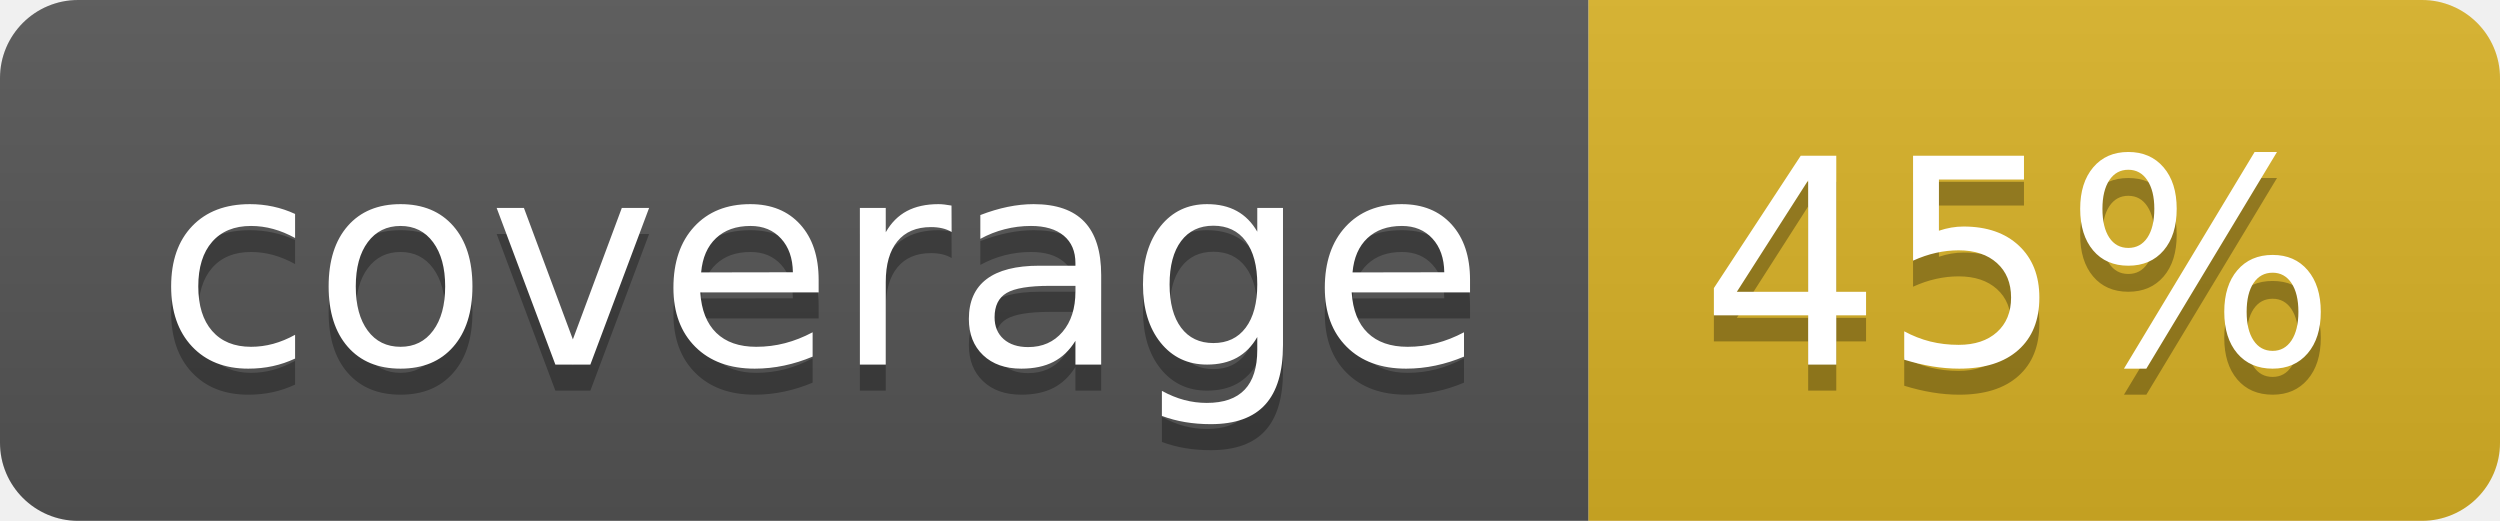
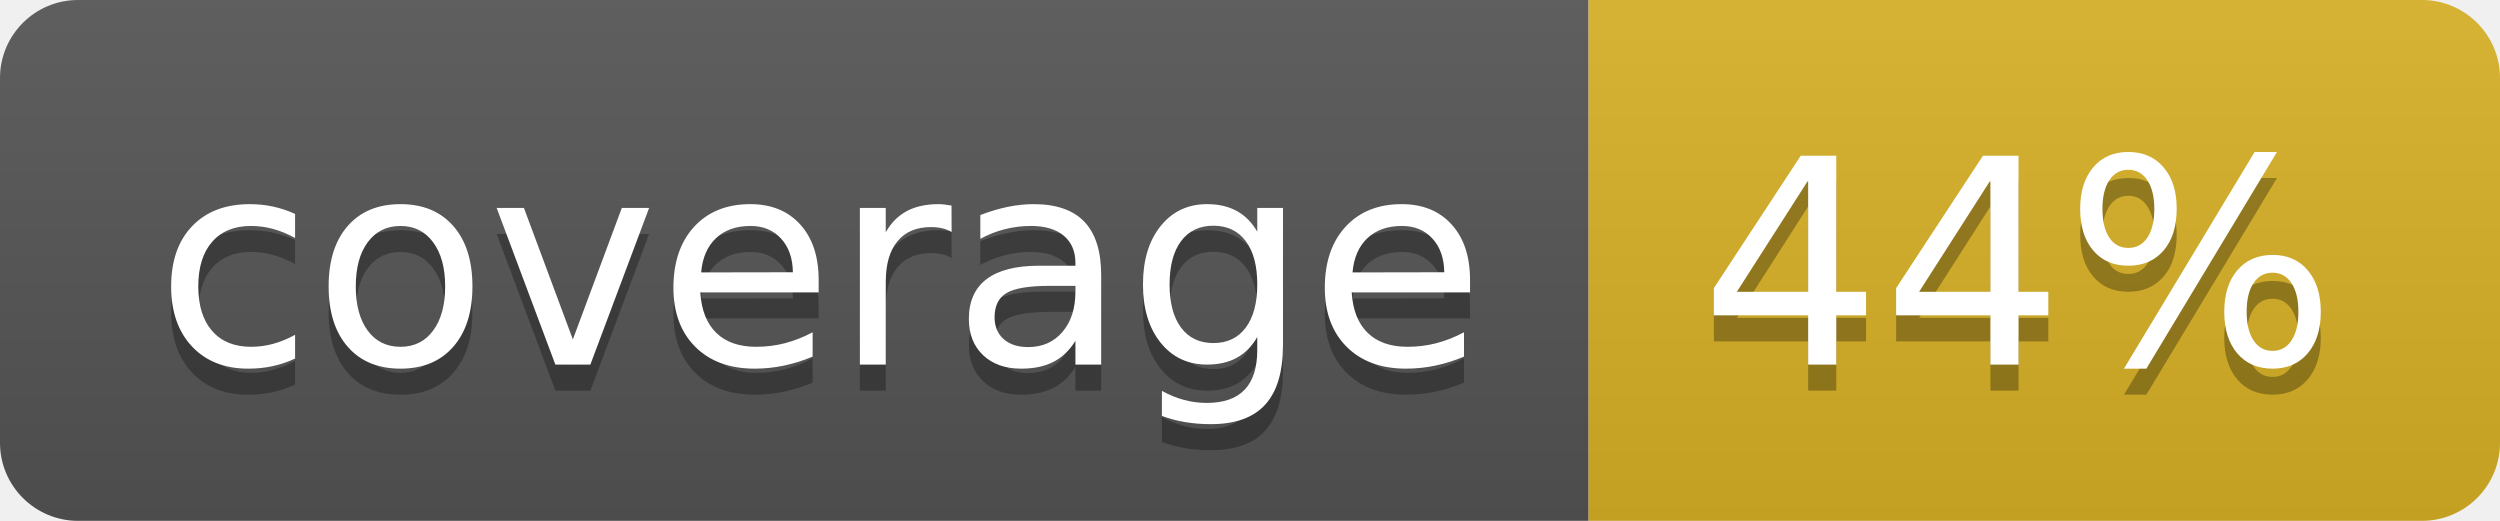
<svg xmlns="http://www.w3.org/2000/svg" width="96" height="20">
  <linearGradient id="b" x2="0" y2="100%">
    <stop offset="0" stop-color="#bbb" stop-opacity=".1" />
    <stop offset="1" stop-opacity=".1" />
  </linearGradient>
  <clipPath id="a">
    <rect width="96" height="20" rx="3" fill="#fff" />
  </clipPath>
  <g clip-path="url(#a)">
    <path fill="#555" d="M0 0h61v20H0z" />
    <path fill="#D9B226" d="M61 0h35v20H61z" />
    <path fill="url(#b)" d="M0 0h96v20H0z" />
  </g>
  <g fill="#fff" text-anchor="middle" font-family="DejaVu Sans,Verdana,Geneva,sans-serif" font-size="110">
    <text x="315" y="150" fill="#010101" fill-opacity=".3" transform="scale(.1)" textLength="510">coverage</text>
    <text x="315" y="140" transform="scale(.1)" textLength="510">coverage</text>
-     <text x="775" y="150" fill="#010101" fill-opacity=".3" transform="scale(.1)" textLength="250">45%</text>
-     <text x="775" y="140" transform="scale(.1)" textLength="250">45%</text>
+     <text x="775" y="150" fill="#010101" fill-opacity=".3" transform="scale(.1)" textLength="250">44%</text>
+     <text x="775" y="140" transform="scale(.1)" textLength="250">44%</text>
  </g>
</svg>
